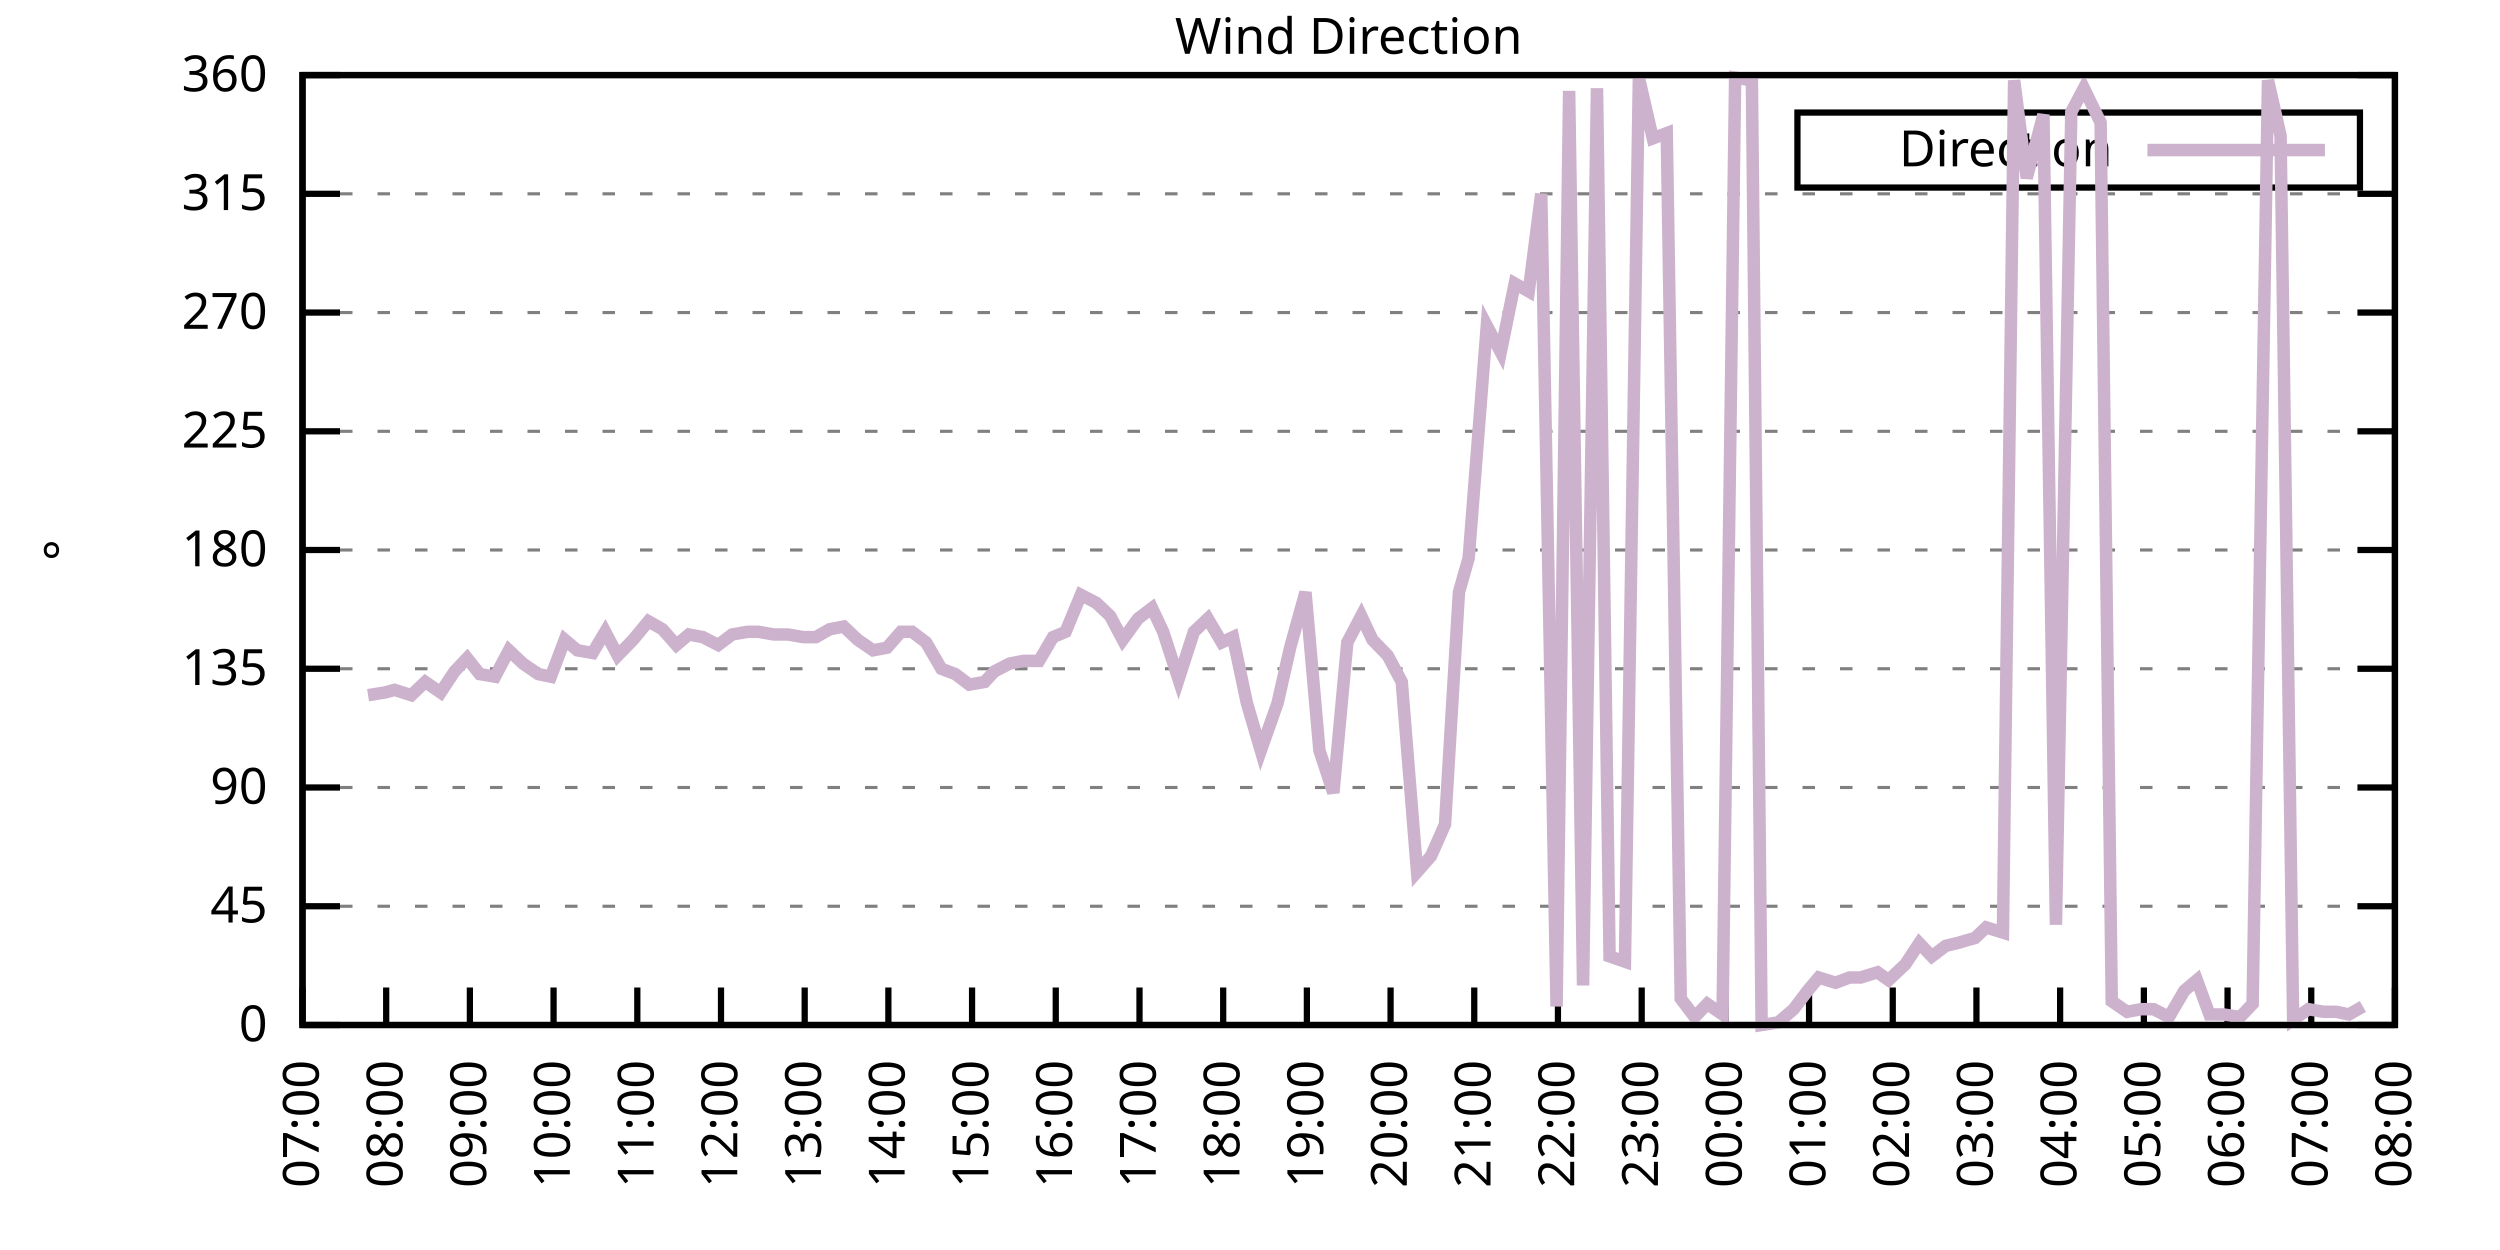
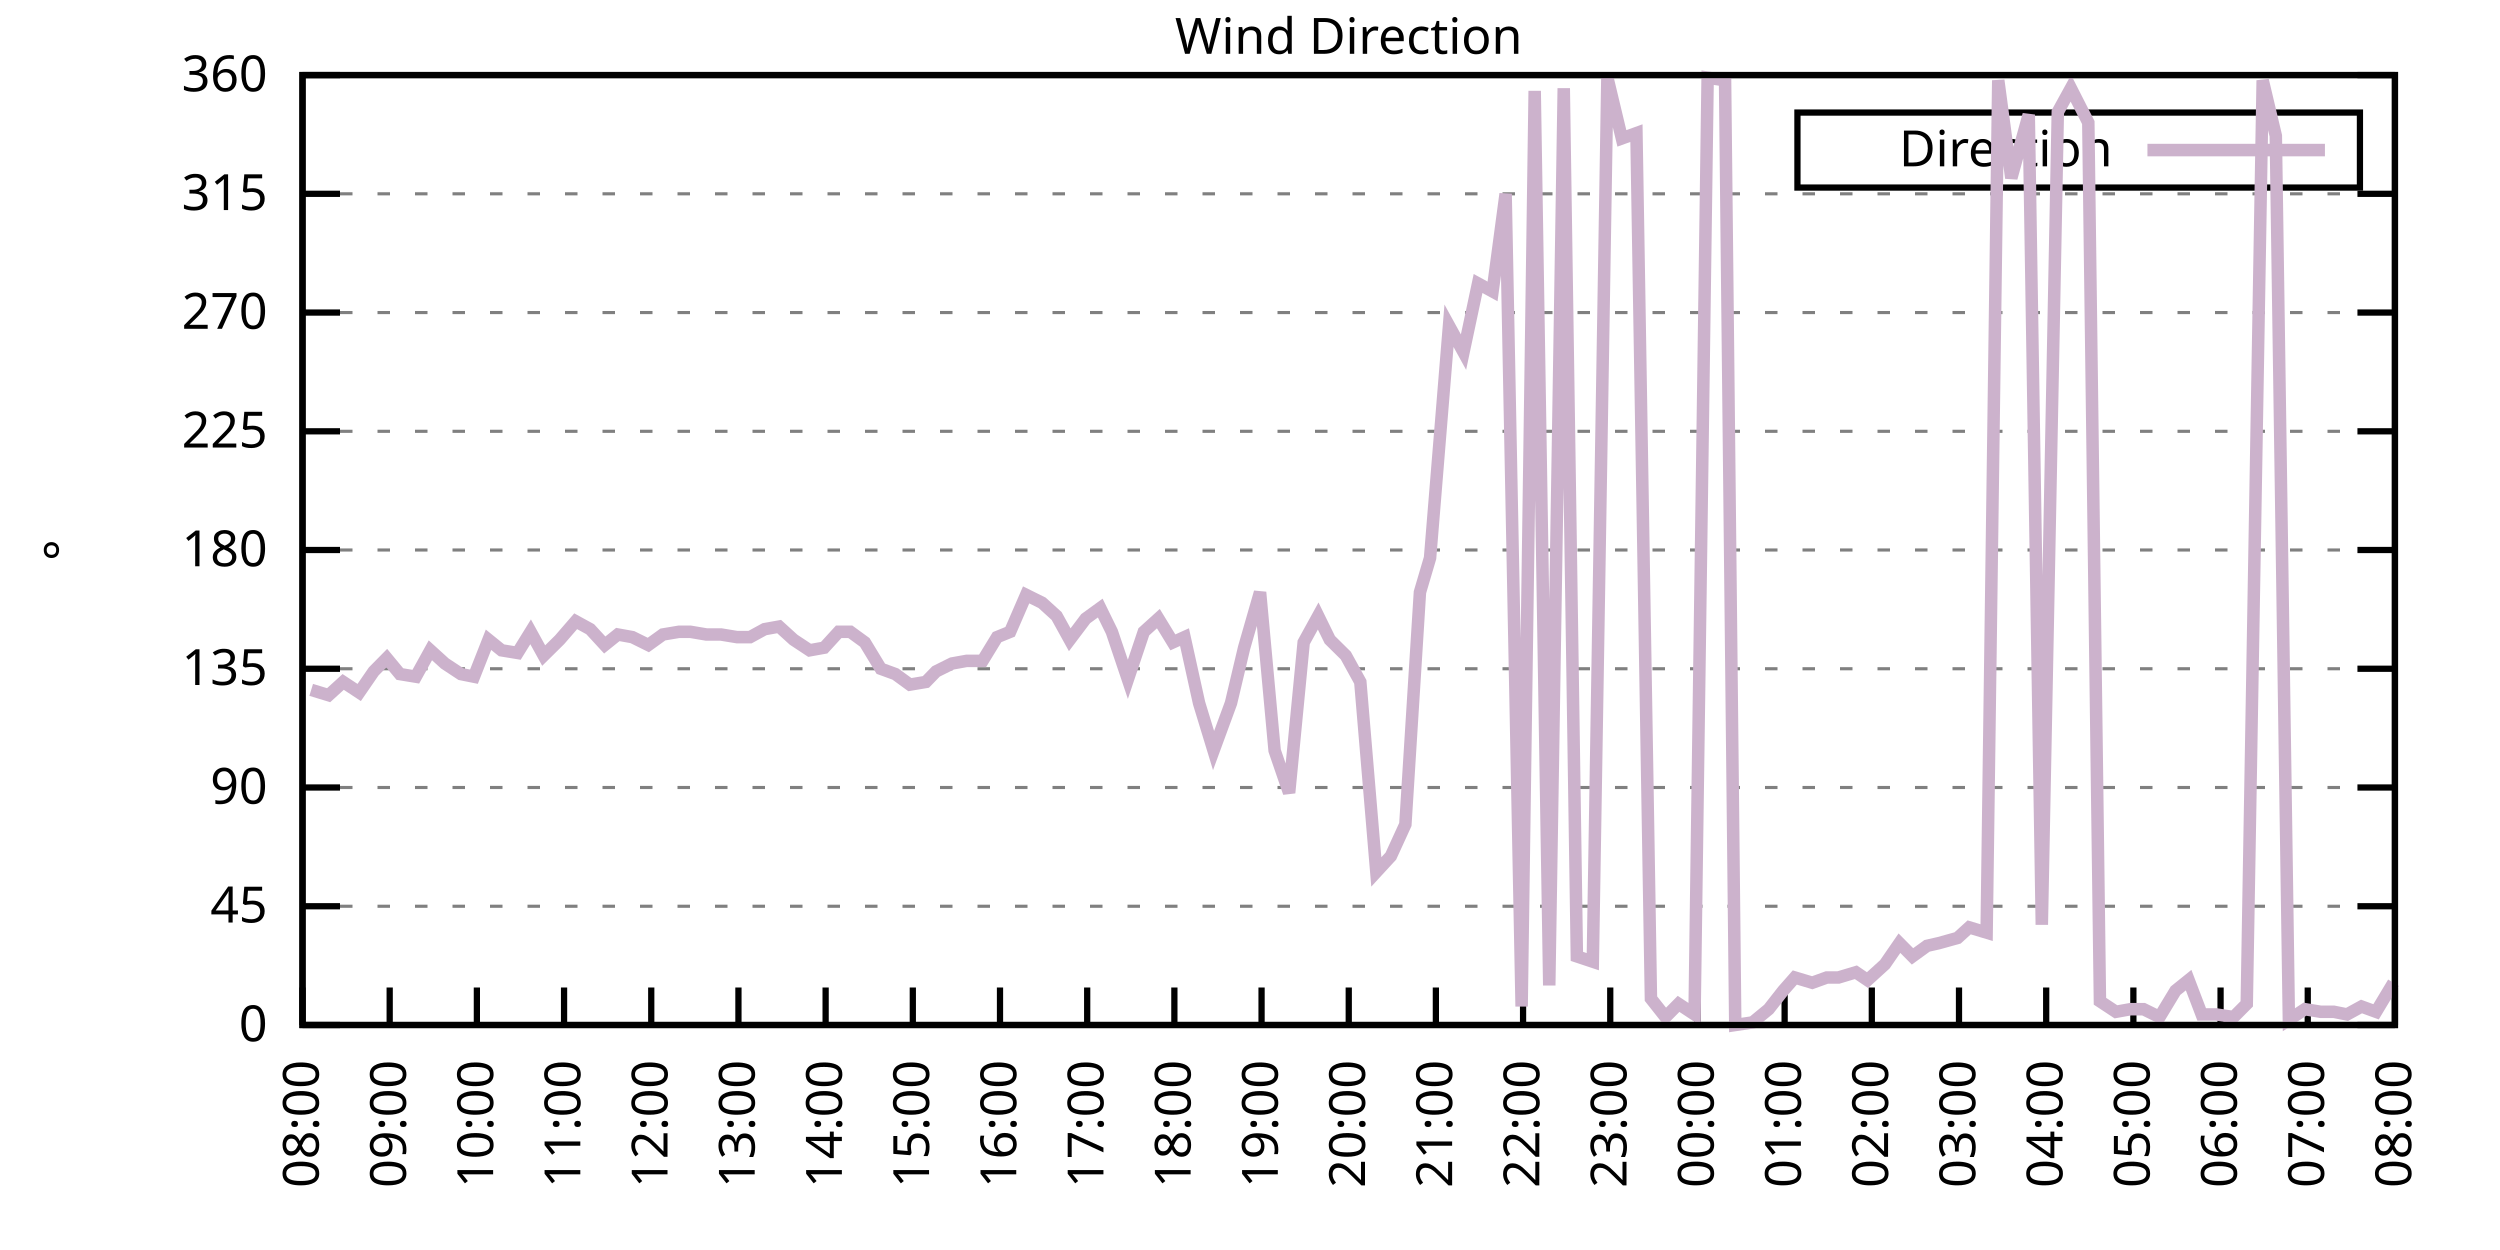
<svg xmlns="http://www.w3.org/2000/svg" xmlns:xlink="http://www.w3.org/1999/xlink" width="400" height="200" viewBox="0 0 400 200">
  <g id="gnuplot_canvas">
    <rect x="0" y="0" width="400" height="200" fill="none" />
    <defs>
      <circle id="gpDot" r="0.5" stroke-width="0.5" stroke="currentColor" />
      <path id="gpPt0" stroke-width="0.333" stroke="currentColor" d="M-1,0 h2 M0,-1 v2" />
      <path id="gpPt1" stroke-width="0.333" stroke="currentColor" d="M-1,-1 L1,1 M1,-1 L-1,1" />
      <path id="gpPt2" stroke-width="0.333" stroke="currentColor" d="M-1,0 L1,0 M0,-1 L0,1 M-1,-1 L1,1 M-1,1 L1,-1" />
      <rect id="gpPt3" stroke-width="0.333" stroke="currentColor" x="-1" y="-1" width="2" height="2" />
      <rect id="gpPt4" stroke-width="0.333" stroke="currentColor" fill="currentColor" x="-1" y="-1" width="2" height="2" />
      <circle id="gpPt5" stroke-width="0.333" stroke="currentColor" cx="0" cy="0" r="1" />
      <use xlink:href="#gpPt5" id="gpPt6" fill="currentColor" stroke="none" />
      <path id="gpPt7" stroke-width="0.333" stroke="currentColor" d="M0,-1.33 L-1.33,0.67 L1.33,0.67 z" />
      <use xlink:href="#gpPt7" id="gpPt8" fill="currentColor" stroke="none" />
      <use xlink:href="#gpPt7" id="gpPt9" stroke="currentColor" transform="rotate(180)" />
      <use xlink:href="#gpPt9" id="gpPt10" fill="currentColor" stroke="none" />
      <use xlink:href="#gpPt3" id="gpPt11" stroke="currentColor" transform="rotate(45)" />
      <use xlink:href="#gpPt11" id="gpPt12" fill="currentColor" stroke="none" />
      <path id="gpPt13" stroke-width="0.333" stroke="currentColor" d="M0,1.330 L1.265,0.411 L0.782,-1.067 L-0.782,-1.076 L-1.265,0.411 z" />
      <use xlink:href="#gpPt13" id="gpPt14" fill="currentColor" stroke="none" />
      <filter id="textbox" filterUnits="objectBoundingBox" x="0" y="0" height="1" width="1">
        <feFlood flood-color="white" flood-opacity="1" result="bgnd" />
        <feComposite in="SourceGraphic" in2="bgnd" operator="atop" />
      </filter>
      <filter id="greybox" filterUnits="objectBoundingBox" x="0" y="0" height="1" width="1">
        <feFlood flood-color="lightgrey" flood-opacity="1" result="grey" />
        <feComposite in="SourceGraphic" in2="grey" operator="atop" />
      </filter>
    </defs>
    <g fill="none" color="white" stroke="currentColor" stroke-width="1.00" stroke-linecap="butt" stroke-linejoin="miter">
</g>
    <g fill="none" color="black" stroke="currentColor" stroke-width="1.00" stroke-linecap="butt" stroke-linejoin="miter">
      <g stroke="none" shape-rendering="crispEdges">
        <polygon fill="rgb(255, 255, 255)" points="48.40,164.00 383.18,164.00 383.18,12.02 48.40,12.02 " />
      </g>
    </g>
    <g fill="none" color="black" stroke="currentColor" stroke-width="1.00" stroke-linecap="butt" stroke-linejoin="miter">
</g>
    <g fill="none" color="black" stroke="black" stroke-width="0.50" stroke-linecap="butt" stroke-linejoin="miter">
</g>
    <g fill="none" color="gray" stroke="currentColor" stroke-width="0.50" stroke-linecap="butt" stroke-linejoin="miter">
      <path stroke="gray" stroke-dasharray="2,4" class="gridline" d="M48.40,164.00 L383.19,164.00  " />
    </g>
    <g fill="none" color="gray" stroke="gray" stroke-width="1.00" stroke-linecap="butt" stroke-linejoin="miter">
</g>
    <g fill="none" color="black" stroke="currentColor" stroke-width="1.00" stroke-linecap="butt" stroke-linejoin="miter">
      <path stroke="black" d="M48.40,164.00 L54.40,164.00 M383.19,164.00 L377.19,164.00  " />
      <g transform="translate(42.80,166.60)" stroke="none" fill="black" font-family="Sans" font-size="8.00" text-anchor="end">
        <text>
          <tspan font-family="Sans"> 0</tspan>
        </text>
      </g>
    </g>
    <g fill="none" color="black" stroke="currentColor" stroke-width="1.00" stroke-linecap="butt" stroke-linejoin="miter">
</g>
    <g fill="none" color="black" stroke="black" stroke-width="0.50" stroke-linecap="butt" stroke-linejoin="miter">
</g>
    <g fill="none" color="gray" stroke="currentColor" stroke-width="0.50" stroke-linecap="butt" stroke-linejoin="miter">
      <path stroke="gray" stroke-dasharray="2,4" class="gridline" d="M48.40,145.00 L383.19,145.00  " />
    </g>
    <g fill="none" color="gray" stroke="gray" stroke-width="1.00" stroke-linecap="butt" stroke-linejoin="miter">
</g>
    <g fill="none" color="black" stroke="currentColor" stroke-width="1.00" stroke-linecap="butt" stroke-linejoin="miter">
      <path stroke="black" d="M48.40,145.00 L54.40,145.00 M383.19,145.00 L377.19,145.00  " />
      <g transform="translate(42.80,147.60)" stroke="none" fill="black" font-family="Sans" font-size="8.00" text-anchor="end">
        <text>
          <tspan font-family="Sans"> 45</tspan>
        </text>
      </g>
    </g>
    <g fill="none" color="black" stroke="currentColor" stroke-width="1.00" stroke-linecap="butt" stroke-linejoin="miter">
</g>
    <g fill="none" color="black" stroke="black" stroke-width="0.50" stroke-linecap="butt" stroke-linejoin="miter">
</g>
    <g fill="none" color="gray" stroke="currentColor" stroke-width="0.50" stroke-linecap="butt" stroke-linejoin="miter">
      <path stroke="gray" stroke-dasharray="2,4" class="gridline" d="M48.40,126.00 L383.19,126.00  " />
    </g>
    <g fill="none" color="gray" stroke="gray" stroke-width="1.00" stroke-linecap="butt" stroke-linejoin="miter">
</g>
    <g fill="none" color="black" stroke="currentColor" stroke-width="1.00" stroke-linecap="butt" stroke-linejoin="miter">
      <path stroke="black" d="M48.40,126.00 L54.40,126.00 M383.19,126.00 L377.19,126.00  " />
      <g transform="translate(42.80,128.60)" stroke="none" fill="black" font-family="Sans" font-size="8.00" text-anchor="end">
        <text>
          <tspan font-family="Sans"> 90</tspan>
        </text>
      </g>
    </g>
    <g fill="none" color="black" stroke="currentColor" stroke-width="1.00" stroke-linecap="butt" stroke-linejoin="miter">
</g>
    <g fill="none" color="black" stroke="black" stroke-width="0.50" stroke-linecap="butt" stroke-linejoin="miter">
</g>
    <g fill="none" color="gray" stroke="currentColor" stroke-width="0.50" stroke-linecap="butt" stroke-linejoin="miter">
      <path stroke="gray" stroke-dasharray="2,4" class="gridline" d="M48.40,107.00 L383.19,107.00  " />
    </g>
    <g fill="none" color="gray" stroke="gray" stroke-width="1.00" stroke-linecap="butt" stroke-linejoin="miter">
</g>
    <g fill="none" color="black" stroke="currentColor" stroke-width="1.00" stroke-linecap="butt" stroke-linejoin="miter">
      <path stroke="black" d="M48.40,107.00 L54.40,107.00 M383.19,107.00 L377.19,107.00  " />
      <g transform="translate(42.80,109.60)" stroke="none" fill="black" font-family="Sans" font-size="8.00" text-anchor="end">
        <text>
          <tspan font-family="Sans"> 135</tspan>
        </text>
      </g>
    </g>
    <g fill="none" color="black" stroke="currentColor" stroke-width="1.00" stroke-linecap="butt" stroke-linejoin="miter">
</g>
    <g fill="none" color="black" stroke="black" stroke-width="0.50" stroke-linecap="butt" stroke-linejoin="miter">
</g>
    <g fill="none" color="gray" stroke="currentColor" stroke-width="0.50" stroke-linecap="butt" stroke-linejoin="miter">
      <path stroke="gray" stroke-dasharray="2,4" class="gridline" d="M48.40,88.00 L383.19,88.00  " />
    </g>
    <g fill="none" color="gray" stroke="gray" stroke-width="1.00" stroke-linecap="butt" stroke-linejoin="miter">
</g>
    <g fill="none" color="black" stroke="currentColor" stroke-width="1.00" stroke-linecap="butt" stroke-linejoin="miter">
      <path stroke="black" d="M48.40,88.00 L54.40,88.00 M383.19,88.00 L377.19,88.00  " />
      <g transform="translate(42.80,90.60)" stroke="none" fill="black" font-family="Sans" font-size="8.00" text-anchor="end">
        <text>
          <tspan font-family="Sans"> 180</tspan>
        </text>
      </g>
    </g>
    <g fill="none" color="black" stroke="currentColor" stroke-width="1.00" stroke-linecap="butt" stroke-linejoin="miter">
</g>
    <g fill="none" color="black" stroke="black" stroke-width="0.50" stroke-linecap="butt" stroke-linejoin="miter">
</g>
    <g fill="none" color="gray" stroke="currentColor" stroke-width="0.50" stroke-linecap="butt" stroke-linejoin="miter">
      <path stroke="gray" stroke-dasharray="2,4" class="gridline" d="M48.40,69.01 L383.19,69.01  " />
    </g>
    <g fill="none" color="gray" stroke="gray" stroke-width="1.00" stroke-linecap="butt" stroke-linejoin="miter">
</g>
    <g fill="none" color="black" stroke="currentColor" stroke-width="1.00" stroke-linecap="butt" stroke-linejoin="miter">
      <path stroke="black" d="M48.40,69.01 L54.40,69.01 M383.19,69.01 L377.19,69.01  " />
      <g transform="translate(42.80,71.61)" stroke="none" fill="black" font-family="Sans" font-size="8.00" text-anchor="end">
        <text>
          <tspan font-family="Sans"> 225</tspan>
        </text>
      </g>
    </g>
    <g fill="none" color="black" stroke="currentColor" stroke-width="1.00" stroke-linecap="butt" stroke-linejoin="miter">
</g>
    <g fill="none" color="black" stroke="black" stroke-width="0.50" stroke-linecap="butt" stroke-linejoin="miter">
</g>
    <g fill="none" color="gray" stroke="currentColor" stroke-width="0.50" stroke-linecap="butt" stroke-linejoin="miter">
      <path stroke="gray" stroke-dasharray="2,4" class="gridline" d="M48.40,50.01 L383.19,50.01  " />
    </g>
    <g fill="none" color="gray" stroke="gray" stroke-width="1.00" stroke-linecap="butt" stroke-linejoin="miter">
</g>
    <g fill="none" color="black" stroke="currentColor" stroke-width="1.00" stroke-linecap="butt" stroke-linejoin="miter">
      <path stroke="black" d="M48.40,50.01 L54.40,50.01 M383.19,50.01 L377.19,50.01  " />
      <g transform="translate(42.80,52.61)" stroke="none" fill="black" font-family="Sans" font-size="8.00" text-anchor="end">
        <text>
          <tspan font-family="Sans"> 270</tspan>
        </text>
      </g>
    </g>
    <g fill="none" color="black" stroke="currentColor" stroke-width="1.00" stroke-linecap="butt" stroke-linejoin="miter">
</g>
    <g fill="none" color="black" stroke="black" stroke-width="0.50" stroke-linecap="butt" stroke-linejoin="miter">
</g>
    <g fill="none" color="gray" stroke="currentColor" stroke-width="0.50" stroke-linecap="butt" stroke-linejoin="miter">
      <path stroke="gray" stroke-dasharray="2,4" class="gridline" d="M48.40,31.01 L383.19,31.01  " />
    </g>
    <g fill="none" color="gray" stroke="gray" stroke-width="1.00" stroke-linecap="butt" stroke-linejoin="miter">
</g>
    <g fill="none" color="black" stroke="currentColor" stroke-width="1.00" stroke-linecap="butt" stroke-linejoin="miter">
      <path stroke="black" d="M48.40,31.01 L54.40,31.01 M383.19,31.01 L377.19,31.01  " />
      <g transform="translate(42.80,33.61)" stroke="none" fill="black" font-family="Sans" font-size="8.00" text-anchor="end">
        <text>
          <tspan font-family="Sans"> 315</tspan>
        </text>
      </g>
    </g>
    <g fill="none" color="black" stroke="currentColor" stroke-width="1.00" stroke-linecap="butt" stroke-linejoin="miter">
</g>
    <g fill="none" color="black" stroke="black" stroke-width="0.50" stroke-linecap="butt" stroke-linejoin="miter">
</g>
    <g fill="none" color="gray" stroke="currentColor" stroke-width="0.50" stroke-linecap="butt" stroke-linejoin="miter">
      <path stroke="gray" stroke-dasharray="2,4" class="gridline" d="M48.40,12.01 L383.19,12.01  " />
    </g>
    <g fill="none" color="gray" stroke="gray" stroke-width="1.00" stroke-linecap="butt" stroke-linejoin="miter">
</g>
    <g fill="none" color="black" stroke="currentColor" stroke-width="1.00" stroke-linecap="butt" stroke-linejoin="miter">
      <path stroke="black" d="M48.40,12.01 L54.40,12.01 M383.19,12.01 L377.19,12.01  " />
      <g transform="translate(42.80,14.61)" stroke="none" fill="black" font-family="Sans" font-size="8.00" text-anchor="end">
        <text>
          <tspan font-family="Sans"> 360</tspan>
        </text>
      </g>
    </g>
    <g fill="none" color="black" stroke="currentColor" stroke-width="1.00" stroke-linecap="butt" stroke-linejoin="miter">
      <path stroke="black" d="M48.40,164.00 L48.40,158.00  " />
      <g transform="translate(51.00,169.60) rotate(270.00)" stroke="none" fill="black" font-family="Sans" font-size="8.00" text-anchor="end">
        <text>
-           <tspan font-family="Sans">07:00</tspan>
-         </text>
-       </g>
-     </g>
-     <g fill="none" color="black" stroke="currentColor" stroke-width="1.00" stroke-linecap="butt" stroke-linejoin="miter">
-       <path stroke="black" d="M61.79,164.00 L61.79,158.00  " />
-       <g transform="translate(64.39,169.60) rotate(270.00)" stroke="none" fill="black" font-family="Sans" font-size="8.00" text-anchor="end">
-         <text>
          <tspan font-family="Sans">08:00</tspan>
        </text>
      </g>
    </g>
    <g fill="none" color="black" stroke="currentColor" stroke-width="1.00" stroke-linecap="butt" stroke-linejoin="miter">
-       <path stroke="black" d="M75.18,164.00 L75.18,158.00  " />
-       <g transform="translate(77.78,169.60) rotate(270.00)" stroke="none" fill="black" font-family="Sans" font-size="8.00" text-anchor="end">
+       <path stroke="black" d="M62.35,164.00 L62.35,158.00  " />
+       <g transform="translate(64.95,169.60) rotate(270.00)" stroke="none" fill="black" font-family="Sans" font-size="8.00" text-anchor="end">
        <text>
          <tspan font-family="Sans">09:00</tspan>
        </text>
      </g>
    </g>
    <g fill="none" color="black" stroke="currentColor" stroke-width="1.00" stroke-linecap="butt" stroke-linejoin="miter">
-       <path stroke="black" d="M88.57,164.00 L88.57,158.00  " />
-       <g transform="translate(91.17,169.60) rotate(270.00)" stroke="none" fill="black" font-family="Sans" font-size="8.00" text-anchor="end">
+       <path stroke="black" d="M76.30,164.00 L76.30,158.00  " />
+       <g transform="translate(78.90,169.60) rotate(270.00)" stroke="none" fill="black" font-family="Sans" font-size="8.00" text-anchor="end">
        <text>
          <tspan font-family="Sans">10:00</tspan>
        </text>
      </g>
    </g>
    <g fill="none" color="black" stroke="currentColor" stroke-width="1.00" stroke-linecap="butt" stroke-linejoin="miter">
-       <path stroke="black" d="M101.97,164.00 L101.97,158.00  " />
-       <g transform="translate(104.57,169.60) rotate(270.00)" stroke="none" fill="black" font-family="Sans" font-size="8.00" text-anchor="end">
+       <path stroke="black" d="M90.25,164.00 L90.25,158.00  " />
+       <g transform="translate(92.85,169.60) rotate(270.00)" stroke="none" fill="black" font-family="Sans" font-size="8.00" text-anchor="end">
        <text>
          <tspan font-family="Sans">11:00</tspan>
        </text>
      </g>
    </g>
    <g fill="none" color="black" stroke="currentColor" stroke-width="1.00" stroke-linecap="butt" stroke-linejoin="miter">
-       <path stroke="black" d="M115.36,164.00 L115.36,158.00  " />
-       <g transform="translate(117.96,169.60) rotate(270.00)" stroke="none" fill="black" font-family="Sans" font-size="8.00" text-anchor="end">
+       <path stroke="black" d="M104.20,164.00 L104.20,158.00  " />
+       <g transform="translate(106.80,169.60) rotate(270.00)" stroke="none" fill="black" font-family="Sans" font-size="8.00" text-anchor="end">
        <text>
          <tspan font-family="Sans">12:00</tspan>
        </text>
      </g>
    </g>
    <g fill="none" color="black" stroke="currentColor" stroke-width="1.00" stroke-linecap="butt" stroke-linejoin="miter">
-       <path stroke="black" d="M128.75,164.00 L128.75,158.00  " />
-       <g transform="translate(131.35,169.60) rotate(270.00)" stroke="none" fill="black" font-family="Sans" font-size="8.00" text-anchor="end">
+       <path stroke="black" d="M118.15,164.00 L118.15,158.00  " />
+       <g transform="translate(120.75,169.60) rotate(270.00)" stroke="none" fill="black" font-family="Sans" font-size="8.00" text-anchor="end">
        <text>
          <tspan font-family="Sans">13:00</tspan>
        </text>
      </g>
    </g>
    <g fill="none" color="black" stroke="currentColor" stroke-width="1.00" stroke-linecap="butt" stroke-linejoin="miter">
-       <path stroke="black" d="M142.14,164.00 L142.14,158.00  " />
-       <g transform="translate(144.74,169.60) rotate(270.00)" stroke="none" fill="black" font-family="Sans" font-size="8.00" text-anchor="end">
+       <path stroke="black" d="M132.10,164.00 L132.10,158.00  " />
+       <g transform="translate(134.70,169.60) rotate(270.00)" stroke="none" fill="black" font-family="Sans" font-size="8.00" text-anchor="end">
        <text>
          <tspan font-family="Sans">14:00</tspan>
        </text>
      </g>
    </g>
    <g fill="none" color="black" stroke="currentColor" stroke-width="1.00" stroke-linecap="butt" stroke-linejoin="miter">
-       <path stroke="black" d="M155.53,164.00 L155.53,158.00  " />
-       <g transform="translate(158.13,169.60) rotate(270.00)" stroke="none" fill="black" font-family="Sans" font-size="8.00" text-anchor="end">
+       <path stroke="black" d="M146.05,164.00 L146.05,158.00  " />
+       <g transform="translate(148.65,169.60) rotate(270.00)" stroke="none" fill="black" font-family="Sans" font-size="8.00" text-anchor="end">
        <text>
          <tspan font-family="Sans">15:00</tspan>
        </text>
      </g>
    </g>
    <g fill="none" color="black" stroke="currentColor" stroke-width="1.00" stroke-linecap="butt" stroke-linejoin="miter">
-       <path stroke="black" d="M168.92,164.00 L168.92,158.00  " />
-       <g transform="translate(171.52,169.60) rotate(270.00)" stroke="none" fill="black" font-family="Sans" font-size="8.00" text-anchor="end">
+       <path stroke="black" d="M160.00,164.00 L160.00,158.00  " />
+       <g transform="translate(162.60,169.60) rotate(270.00)" stroke="none" fill="black" font-family="Sans" font-size="8.00" text-anchor="end">
        <text>
          <tspan font-family="Sans">16:00</tspan>
        </text>
      </g>
    </g>
    <g fill="none" color="black" stroke="currentColor" stroke-width="1.00" stroke-linecap="butt" stroke-linejoin="miter">
-       <path stroke="black" d="M182.32,164.00 L182.32,158.00  " />
-       <g transform="translate(184.92,169.60) rotate(270.00)" stroke="none" fill="black" font-family="Sans" font-size="8.00" text-anchor="end">
+       <path stroke="black" d="M173.95,164.00 L173.95,158.00  " />
+       <g transform="translate(176.55,169.60) rotate(270.00)" stroke="none" fill="black" font-family="Sans" font-size="8.00" text-anchor="end">
        <text>
          <tspan font-family="Sans">17:00</tspan>
        </text>
      </g>
    </g>
    <g fill="none" color="black" stroke="currentColor" stroke-width="1.00" stroke-linecap="butt" stroke-linejoin="miter">
-       <path stroke="black" d="M195.71,164.00 L195.71,158.00  " />
-       <g transform="translate(198.31,169.60) rotate(270.00)" stroke="none" fill="black" font-family="Sans" font-size="8.00" text-anchor="end">
+       <path stroke="black" d="M187.90,164.00 L187.90,158.00  " />
+       <g transform="translate(190.50,169.60) rotate(270.00)" stroke="none" fill="black" font-family="Sans" font-size="8.00" text-anchor="end">
        <text>
          <tspan font-family="Sans">18:00</tspan>
        </text>
      </g>
    </g>
    <g fill="none" color="black" stroke="currentColor" stroke-width="1.00" stroke-linecap="butt" stroke-linejoin="miter">
-       <path stroke="black" d="M209.10,164.00 L209.10,158.00  " />
-       <g transform="translate(211.70,169.60) rotate(270.00)" stroke="none" fill="black" font-family="Sans" font-size="8.00" text-anchor="end">
+       <path stroke="black" d="M201.85,164.00 L201.85,158.00  " />
+       <g transform="translate(204.45,169.60) rotate(270.00)" stroke="none" fill="black" font-family="Sans" font-size="8.00" text-anchor="end">
        <text>
          <tspan font-family="Sans">19:00</tspan>
        </text>
      </g>
    </g>
    <g fill="none" color="black" stroke="currentColor" stroke-width="1.00" stroke-linecap="butt" stroke-linejoin="miter">
-       <path stroke="black" d="M222.49,164.00 L222.49,158.00  " />
-       <g transform="translate(225.09,169.60) rotate(270.00)" stroke="none" fill="black" font-family="Sans" font-size="8.00" text-anchor="end">
+       <path stroke="black" d="M215.80,164.00 L215.80,158.00  " />
+       <g transform="translate(218.40,169.60) rotate(270.00)" stroke="none" fill="black" font-family="Sans" font-size="8.00" text-anchor="end">
        <text>
          <tspan font-family="Sans">20:00</tspan>
        </text>
      </g>
    </g>
    <g fill="none" color="black" stroke="currentColor" stroke-width="1.00" stroke-linecap="butt" stroke-linejoin="miter">
-       <path stroke="black" d="M235.88,164.00 L235.88,158.00  " />
-       <g transform="translate(238.48,169.60) rotate(270.00)" stroke="none" fill="black" font-family="Sans" font-size="8.00" text-anchor="end">
+       <path stroke="black" d="M229.74,164.00 L229.74,158.00  " />
+       <g transform="translate(232.34,169.60) rotate(270.00)" stroke="none" fill="black" font-family="Sans" font-size="8.00" text-anchor="end">
        <text>
          <tspan font-family="Sans">21:00</tspan>
        </text>
      </g>
    </g>
    <g fill="none" color="black" stroke="currentColor" stroke-width="1.00" stroke-linecap="butt" stroke-linejoin="miter">
-       <path stroke="black" d="M249.27,164.00 L249.27,158.00  " />
-       <g transform="translate(251.87,169.60) rotate(270.00)" stroke="none" fill="black" font-family="Sans" font-size="8.00" text-anchor="end">
+       <path stroke="black" d="M243.69,164.00 L243.69,158.00  " />
+       <g transform="translate(246.29,169.60) rotate(270.00)" stroke="none" fill="black" font-family="Sans" font-size="8.00" text-anchor="end">
        <text>
          <tspan font-family="Sans">22:00</tspan>
        </text>
      </g>
    </g>
    <g fill="none" color="black" stroke="currentColor" stroke-width="1.00" stroke-linecap="butt" stroke-linejoin="miter">
-       <path stroke="black" d="M262.67,164.00 L262.67,158.00  " />
-       <g transform="translate(265.27,169.60) rotate(270.00)" stroke="none" fill="black" font-family="Sans" font-size="8.00" text-anchor="end">
+       <path stroke="black" d="M257.64,164.00 L257.64,158.00  " />
+       <g transform="translate(260.24,169.60) rotate(270.00)" stroke="none" fill="black" font-family="Sans" font-size="8.00" text-anchor="end">
        <text>
          <tspan font-family="Sans">23:00</tspan>
        </text>
      </g>
    </g>
    <g fill="none" color="black" stroke="currentColor" stroke-width="1.00" stroke-linecap="butt" stroke-linejoin="miter">
-       <path stroke="black" d="M276.06,164.00 L276.06,158.00  " />
-       <g transform="translate(278.66,169.60) rotate(270.00)" stroke="none" fill="black" font-family="Sans" font-size="8.00" text-anchor="end">
+       <path stroke="black" d="M271.59,164.00 L271.59,158.00  " />
+       <g transform="translate(274.19,169.60) rotate(270.00)" stroke="none" fill="black" font-family="Sans" font-size="8.00" text-anchor="end">
        <text>
          <tspan font-family="Sans">00:00</tspan>
        </text>
      </g>
    </g>
    <g fill="none" color="black" stroke="currentColor" stroke-width="1.00" stroke-linecap="butt" stroke-linejoin="miter">
-       <path stroke="black" d="M289.45,164.00 L289.45,158.00  " />
-       <g transform="translate(292.05,169.60) rotate(270.00)" stroke="none" fill="black" font-family="Sans" font-size="8.00" text-anchor="end">
+       <path stroke="black" d="M285.54,164.00 L285.54,158.00  " />
+       <g transform="translate(288.14,169.60) rotate(270.00)" stroke="none" fill="black" font-family="Sans" font-size="8.00" text-anchor="end">
        <text>
          <tspan font-family="Sans">01:00</tspan>
        </text>
      </g>
    </g>
    <g fill="none" color="black" stroke="currentColor" stroke-width="1.00" stroke-linecap="butt" stroke-linejoin="miter">
-       <path stroke="black" d="M302.84,164.00 L302.84,158.00  " />
-       <g transform="translate(305.44,169.60) rotate(270.00)" stroke="none" fill="black" font-family="Sans" font-size="8.00" text-anchor="end">
+       <path stroke="black" d="M299.49,164.00 L299.49,158.00  " />
+       <g transform="translate(302.09,169.60) rotate(270.00)" stroke="none" fill="black" font-family="Sans" font-size="8.00" text-anchor="end">
        <text>
          <tspan font-family="Sans">02:00</tspan>
        </text>
      </g>
    </g>
    <g fill="none" color="black" stroke="currentColor" stroke-width="1.00" stroke-linecap="butt" stroke-linejoin="miter">
-       <path stroke="black" d="M316.23,164.00 L316.23,158.00  " />
-       <g transform="translate(318.83,169.60) rotate(270.00)" stroke="none" fill="black" font-family="Sans" font-size="8.00" text-anchor="end">
+       <path stroke="black" d="M313.44,164.00 L313.44,158.00  " />
+       <g transform="translate(316.04,169.60) rotate(270.00)" stroke="none" fill="black" font-family="Sans" font-size="8.00" text-anchor="end">
        <text>
          <tspan font-family="Sans">03:00</tspan>
        </text>
      </g>
    </g>
    <g fill="none" color="black" stroke="currentColor" stroke-width="1.00" stroke-linecap="butt" stroke-linejoin="miter">
-       <path stroke="black" d="M329.62,164.00 L329.62,158.00  " />
-       <g transform="translate(332.22,169.60) rotate(270.00)" stroke="none" fill="black" font-family="Sans" font-size="8.00" text-anchor="end">
+       <path stroke="black" d="M327.39,164.00 L327.39,158.00  " />
+       <g transform="translate(329.99,169.60) rotate(270.00)" stroke="none" fill="black" font-family="Sans" font-size="8.00" text-anchor="end">
        <text>
          <tspan font-family="Sans">04:00</tspan>
        </text>
      </g>
    </g>
    <g fill="none" color="black" stroke="currentColor" stroke-width="1.00" stroke-linecap="butt" stroke-linejoin="miter">
-       <path stroke="black" d="M343.02,164.00 L343.02,158.00  " />
-       <g transform="translate(345.62,169.60) rotate(270.00)" stroke="none" fill="black" font-family="Sans" font-size="8.00" text-anchor="end">
+       <path stroke="black" d="M341.34,164.00 L341.34,158.00  " />
+       <g transform="translate(343.94,169.60) rotate(270.00)" stroke="none" fill="black" font-family="Sans" font-size="8.00" text-anchor="end">
        <text>
          <tspan font-family="Sans">05:00</tspan>
        </text>
      </g>
    </g>
    <g fill="none" color="black" stroke="currentColor" stroke-width="1.00" stroke-linecap="butt" stroke-linejoin="miter">
-       <path stroke="black" d="M356.41,164.00 L356.41,158.00  " />
-       <g transform="translate(359.01,169.60) rotate(270.00)" stroke="none" fill="black" font-family="Sans" font-size="8.00" text-anchor="end">
+       <path stroke="black" d="M355.29,164.00 L355.29,158.00  " />
+       <g transform="translate(357.89,169.60) rotate(270.00)" stroke="none" fill="black" font-family="Sans" font-size="8.00" text-anchor="end">
        <text>
          <tspan font-family="Sans">06:00</tspan>
        </text>
      </g>
    </g>
    <g fill="none" color="black" stroke="currentColor" stroke-width="1.00" stroke-linecap="butt" stroke-linejoin="miter">
-       <path stroke="black" d="M369.80,164.00 L369.80,158.00  " />
-       <g transform="translate(372.40,169.60) rotate(270.00)" stroke="none" fill="black" font-family="Sans" font-size="8.00" text-anchor="end">
+       <path stroke="black" d="M369.24,164.00 L369.24,158.00  " />
+       <g transform="translate(371.84,169.60) rotate(270.00)" stroke="none" fill="black" font-family="Sans" font-size="8.00" text-anchor="end">
        <text>
          <tspan font-family="Sans">07:00</tspan>
        </text>
      </g>
    </g>
    <g fill="none" color="black" stroke="currentColor" stroke-width="1.00" stroke-linecap="butt" stroke-linejoin="miter">
      <path stroke="black" d="M383.19,164.00 L383.19,158.00  " />
      <g transform="translate(385.79,169.60) rotate(270.00)" stroke="none" fill="black" font-family="Sans" font-size="8.00" text-anchor="end">
        <text>
          <tspan font-family="Sans">08:00</tspan>
        </text>
      </g>
    </g>
    <g fill="none" color="black" stroke="currentColor" stroke-width="1.00" stroke-linecap="butt" stroke-linejoin="miter">
</g>
    <g fill="none" color="black" stroke="currentColor" stroke-width="1.00" stroke-linecap="butt" stroke-linejoin="miter">
      <path stroke="black" d="M48.40,12.01 L48.40,164.00 L383.19,164.00 L383.19,12.01 L48.40,12.01 Z  " />
    </g>
    <g fill="none" color="black" stroke="currentColor" stroke-width="1.00" stroke-linecap="butt" stroke-linejoin="miter">
</g>
    <g fill="none" color="black" stroke="currentColor" stroke-width="1.00" stroke-linecap="butt" stroke-linejoin="miter">
      <path stroke="black" d="M287.59,30.01 L287.59,18.01 L377.59,18.01 L377.59,30.01 L287.59,30.01 Z  " />
    </g>
    <g id="Wind_direction_plot_1">
      <g fill="none" color="white" stroke="black" stroke-width="2.00" stroke-linecap="butt" stroke-linejoin="miter">
</g>
      <g fill="none" color="black" stroke="currentColor" stroke-width="2.00" stroke-linecap="butt" stroke-linejoin="miter">
        <g transform="translate(337.99,26.61)" stroke="none" fill="black" font-family="Sans" font-size="8.00" text-anchor="end">
          <text>
            <tspan font-family="Sans">Direction</tspan>
          </text>
        </g>
      </g>
      <g fill="none" color="black" stroke="currentColor" stroke-width="2.00" stroke-linecap="butt" stroke-linejoin="miter">
-         <path stroke="rgb(204, 178, 204)" d="M343.59,24.01 L371.99,24.01 M58.89,111.23 L61.57,110.80 L63.13,110.38 L65.81,111.23 L68.04,109.11 L70.50,110.80   L72.73,107.43 L74.74,105.31 L76.75,107.85 L79.20,108.27 L81.43,104.05 L83.66,106.16 L86.12,107.85 L88.13,108.27   L90.36,102.36 L92.37,104.05 L94.82,104.47 L96.83,101.09 L98.84,104.89 L101.30,102.36 L103.75,99.40 L105.98,100.67   L108.22,103.20 L110.22,101.52 L112.46,101.94 L114.91,103.20 L117.14,101.52 L119.60,101.09 L121.38,101.09 L123.84,101.52   L126.07,101.52 L128.53,101.94 L130.54,101.94 L132.77,100.67 L135.00,100.25 L137.23,102.36 L139.69,104.05 L141.92,103.63   L144.15,101.09 L145.94,101.09 L148.17,102.78 L150.62,107.00 L152.85,107.85 L155.09,109.54 L157.54,109.11 L159.10,107.43   L161.56,106.16 L163.79,105.74 L166.25,105.74 L168.48,101.94 L170.49,101.09 L172.94,95.18 L175.40,96.45 L177.63,98.56   L179.64,102.36 L182.09,98.98 L184.32,97.29 L186.11,101.09 L188.57,108.69 L191.02,101.09 L193.25,98.98 L195.48,102.78   L197.27,101.94 L199.50,112.49 L201.73,120.09 L204.41,112.49 L206.42,103.63 L208.88,94.76 L211.11,120.09 L213.34,126.85   L215.57,102.78 L217.80,98.56 L219.59,102.36 L222.04,104.89 L224.28,109.11 L226.73,139.51 L228.96,136.98 L231.20,131.91   L233.43,94.76 L234.99,89.27 L237.89,52.12 L240.12,56.34 L242.36,45.36 L244.59,46.63 L246.60,31.01 L249.05,161.04   L251.06,14.54 L253.29,157.67 L255.52,14.12 L257.53,153.02 L259.99,153.87 L262.22,12.43 L264.45,22.14 L266.68,21.30   L268.92,159.78 L271.15,162.73 L273.16,160.62 L275.61,162.31 L277.62,12.43 L280.30,12.85 L281.86,164.00 L284.54,163.58   L286.99,161.47 L289.23,158.51 L291.01,156.40 L293.69,157.24 L295.92,156.40 L297.71,156.40 L300.39,155.56 L302.17,156.82   L304.85,154.29 L307.08,150.91 L309.09,153.02 L311.32,151.33 L313.11,150.91 L316.01,150.07 L317.79,148.38 L320.47,149.22   L322.26,12.85 L324.27,28.48 L326.95,18.34 L328.95,147.96 L331.41,17.92 L333.42,14.12 L336.10,19.61 L337.88,160.20   L340.34,161.89 L342.57,161.47 L344.58,161.47 L347.03,162.73 L349.49,158.51 L351.50,156.82 L353.51,162.31 L355.74,162.31   L358.42,162.73 L360.42,160.62 L362.88,12.85 L364.89,21.72 L366.90,163.16 L369.35,161.47 L371.81,161.89 L373.82,161.89   L375.82,162.31 L378.06,161.04  " />
+         <path stroke="rgb(204, 178, 204)" d="M343.59,24.01 L371.99,24.01 M49.79,110.38 L52.58,111.23 L54.91,109.11 L57.47,110.80 L59.79,107.43 L61.88,105.31   L63.98,107.85 L66.53,108.27 L68.86,104.05 L71.18,106.16 L73.74,107.85 L75.83,108.27 L78.16,102.36 L80.25,104.05   L82.81,104.47 L84.90,101.09 L86.99,104.89 L89.55,102.36 L92.11,99.40 L94.43,100.67 L96.76,103.20 L98.85,101.52   L101.18,101.94 L103.73,103.20 L106.06,101.52 L108.62,101.09 L110.48,101.09 L113.03,101.52 L115.36,101.52 L117.92,101.94   L120.01,101.94 L122.33,100.67 L124.66,100.25 L126.98,102.36 L129.54,104.05 L131.87,103.63 L134.19,101.09 L136.05,101.09   L138.37,102.78 L140.93,107.00 L143.26,107.85 L145.58,109.54 L148.14,109.11 L149.77,107.43 L152.32,106.16 L154.65,105.74   L157.21,105.74 L159.53,101.94 L161.62,101.09 L164.18,95.18 L166.74,96.45 L169.06,98.56 L171.16,102.36 L173.71,98.98   L176.04,97.29 L177.90,101.09 L180.46,108.69 L183.01,101.09 L185.34,98.98 L187.66,102.78 L189.52,101.94 L191.85,112.49   L194.17,120.09 L196.96,112.49 L199.06,103.63 L201.61,94.76 L203.94,120.09 L206.26,126.85 L208.59,102.78 L210.91,98.56   L212.77,102.36 L215.33,104.89 L217.65,109.11 L220.21,139.51 L222.54,136.98 L224.86,131.91 L227.19,94.76 L228.81,89.27   L231.84,52.12 L234.16,56.34 L236.49,45.36 L238.81,46.63 L240.90,31.01 L243.46,161.04 L245.55,14.54 L247.88,157.67   L250.20,14.12 L252.30,153.02 L254.85,153.87 L257.18,12.43 L259.50,22.14 L261.83,21.30 L264.15,159.78 L266.48,162.73   L268.57,160.62 L271.13,162.31 L273.22,12.43 L276.01,12.85 L277.64,164.00 L280.43,163.58 L282.99,161.47 L285.31,158.51   L287.17,156.40 L289.96,157.24 L292.29,156.40 L294.15,156.40 L296.94,155.56 L298.80,156.82 L301.58,154.29 L303.91,150.91   L306.00,153.02 L308.33,151.33 L310.19,150.91 L313.21,150.07 L315.07,148.38 L317.86,149.22 L319.72,12.85 L321.81,28.48   L324.60,18.34 L326.69,147.96 L329.25,17.92 L331.34,14.12 L334.13,19.61 L335.99,160.20 L338.55,161.89 L340.88,161.47   L342.97,161.47 L345.53,162.73 L348.08,158.51 L350.18,156.82 L352.27,162.31 L354.59,162.31 L357.38,162.73 L359.48,160.62   L362.03,12.85 L364.13,21.72 L366.22,163.16 L368.78,161.47 L371.33,161.89 L373.43,161.89 L375.52,162.31 L377.84,161.04   L380.17,161.89 L382.96,157.24  " />
      </g>
    </g>
    <g fill="none" color="black" stroke="currentColor" stroke-width="2.00" stroke-linecap="butt" stroke-linejoin="miter">
</g>
    <g fill="none" color="black" stroke="black" stroke-width="1.00" stroke-linecap="butt" stroke-linejoin="miter">
</g>
    <g fill="none" color="black" stroke="currentColor" stroke-width="1.00" stroke-linecap="butt" stroke-linejoin="miter">
      <path stroke="black" d="M48.40,12.01 L48.40,164.00 L383.19,164.00 L383.19,12.01 L48.40,12.01 Z  " />
      <g transform="translate(12.80,88.01) rotate(270.00)" stroke="none" fill="black" font-family="Sans" font-size="8.00" text-anchor="middle">
        <text>
          <tspan font-family="Sans">°</tspan>
        </text>
      </g>
    </g>
    <g fill="none" color="black" stroke="currentColor" stroke-width="1.00" stroke-linecap="butt" stroke-linejoin="miter">
</g>
    <g fill="none" color="black" stroke="currentColor" stroke-width="1.00" stroke-linecap="butt" stroke-linejoin="miter">
      <g transform="translate(215.79,8.61)" stroke="none" fill="black" font-family="Sans" font-size="8.00" text-anchor="middle">
        <text>
          <tspan font-family="Sans">Wind Direction</tspan>
        </text>
      </g>
    </g>
    <g fill="none" color="black" stroke="currentColor" stroke-width="1.00" stroke-linecap="butt" stroke-linejoin="miter">
</g>
  </g>
</svg>
